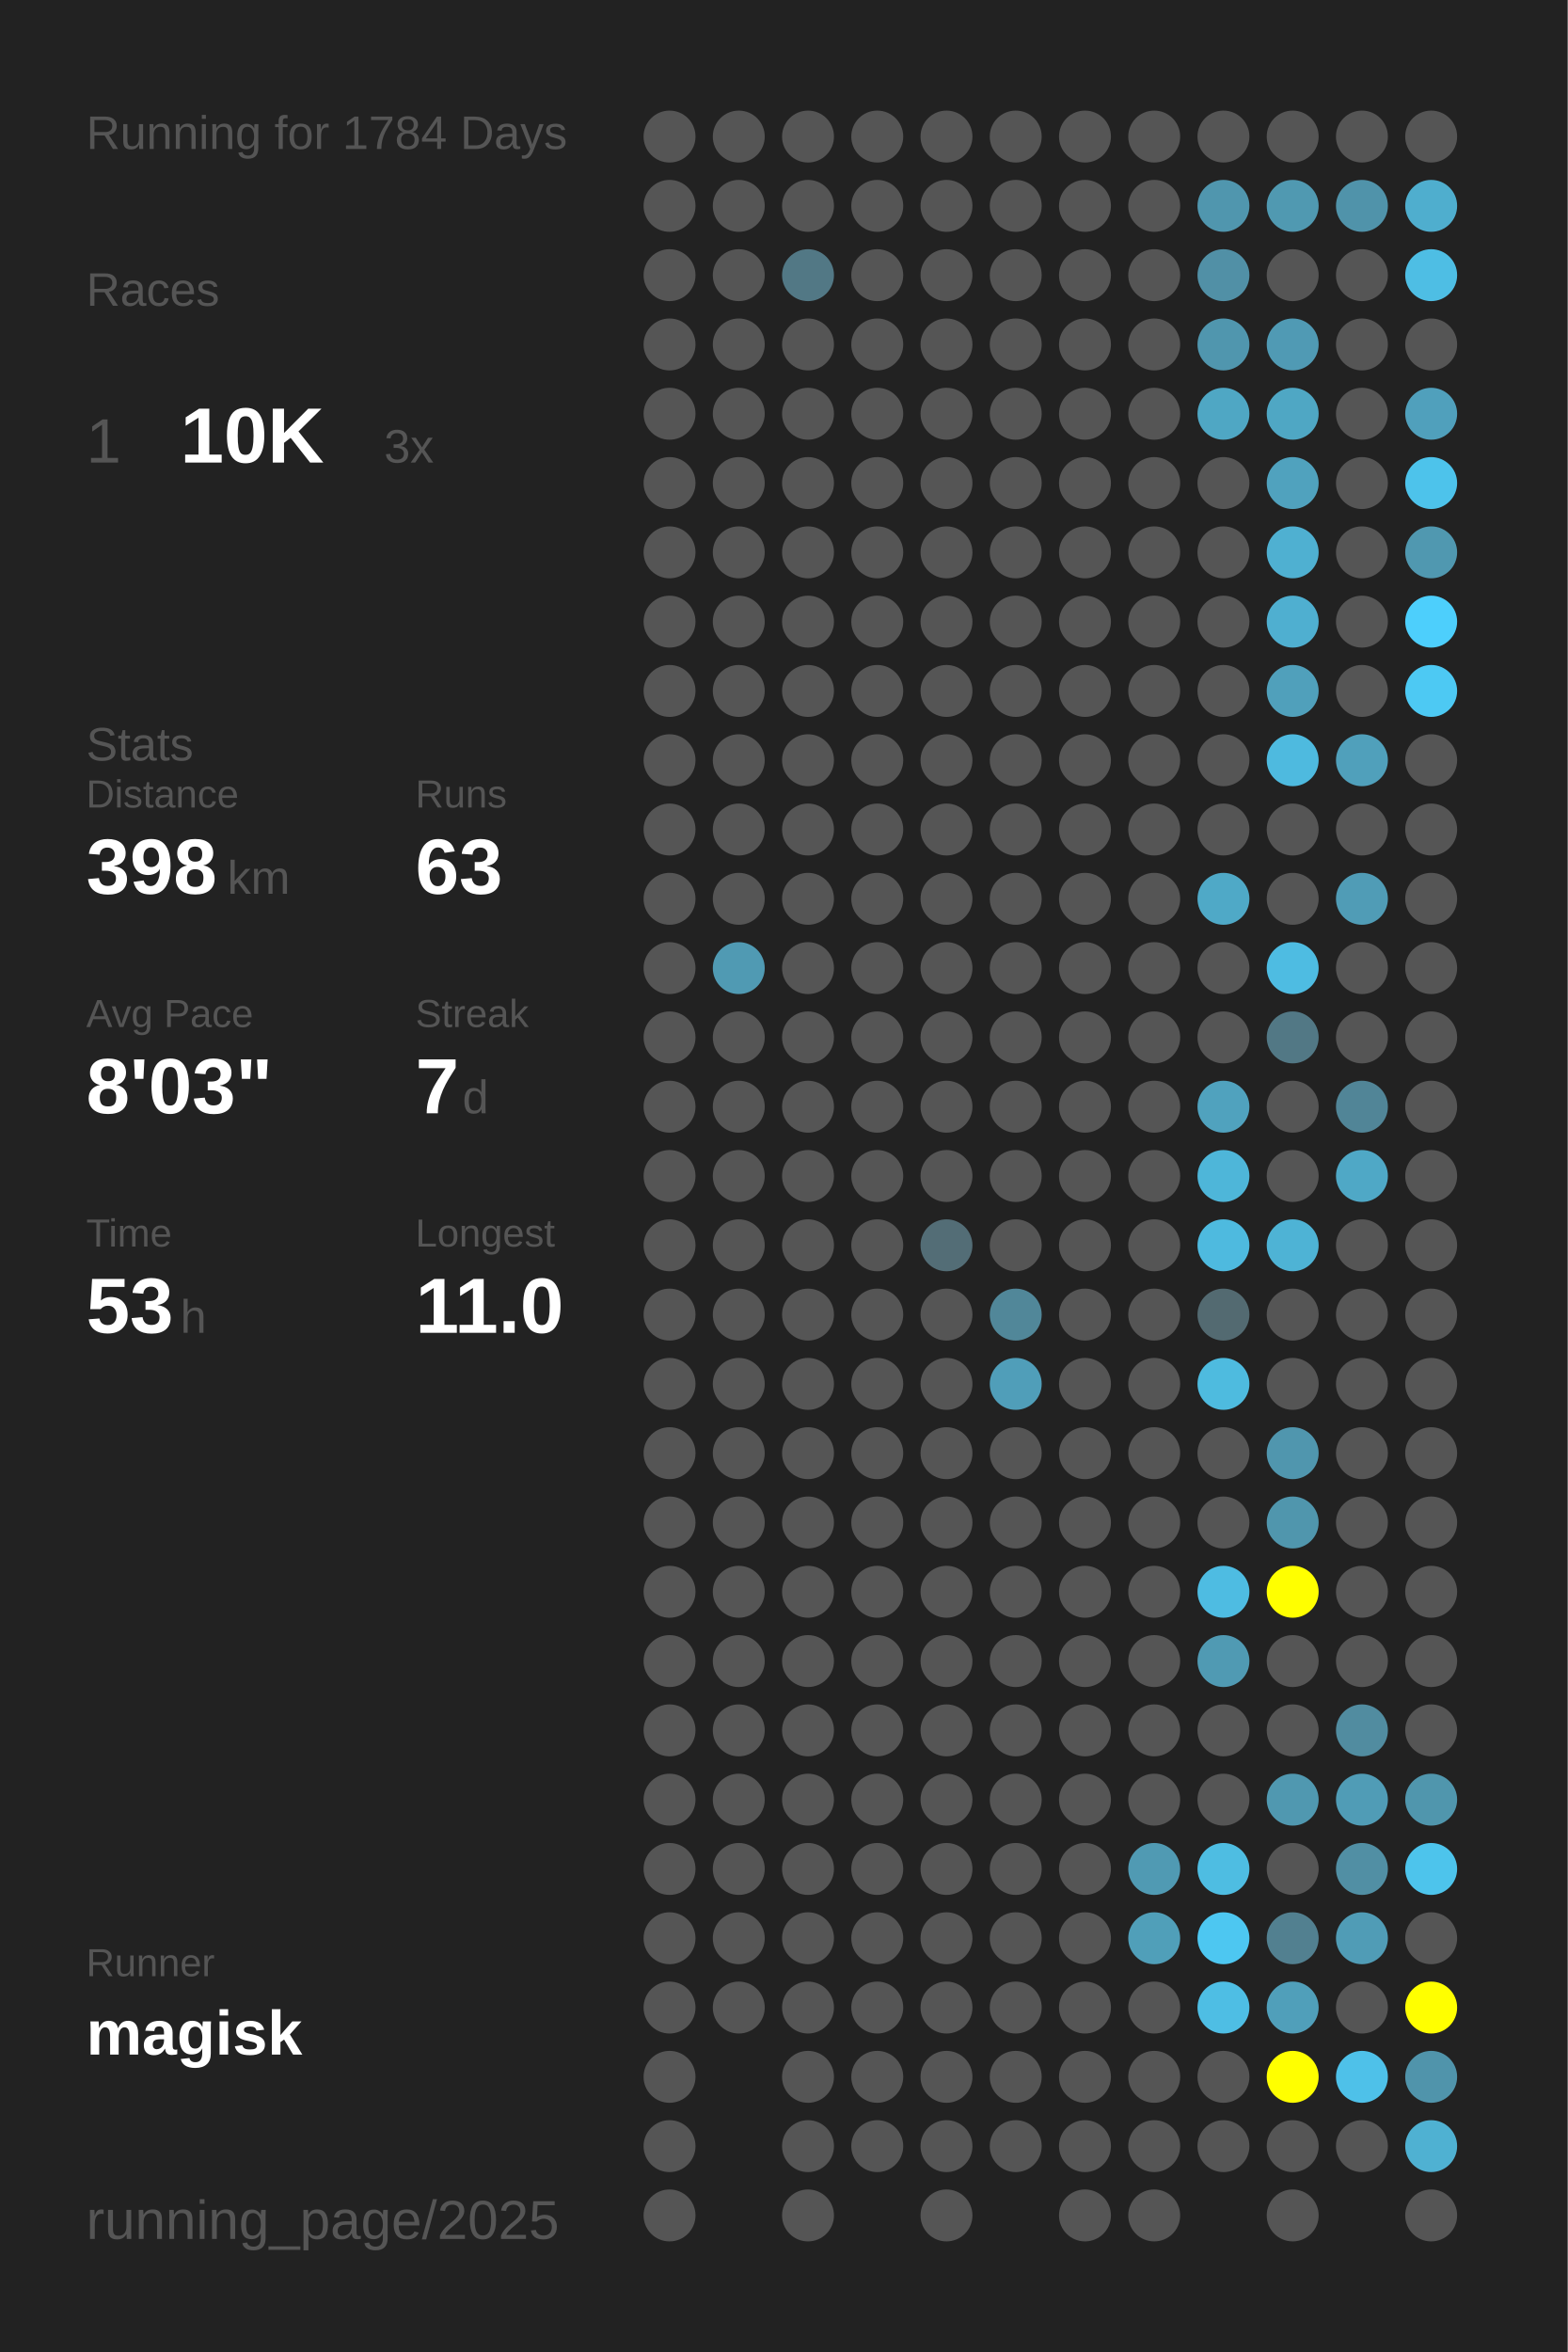
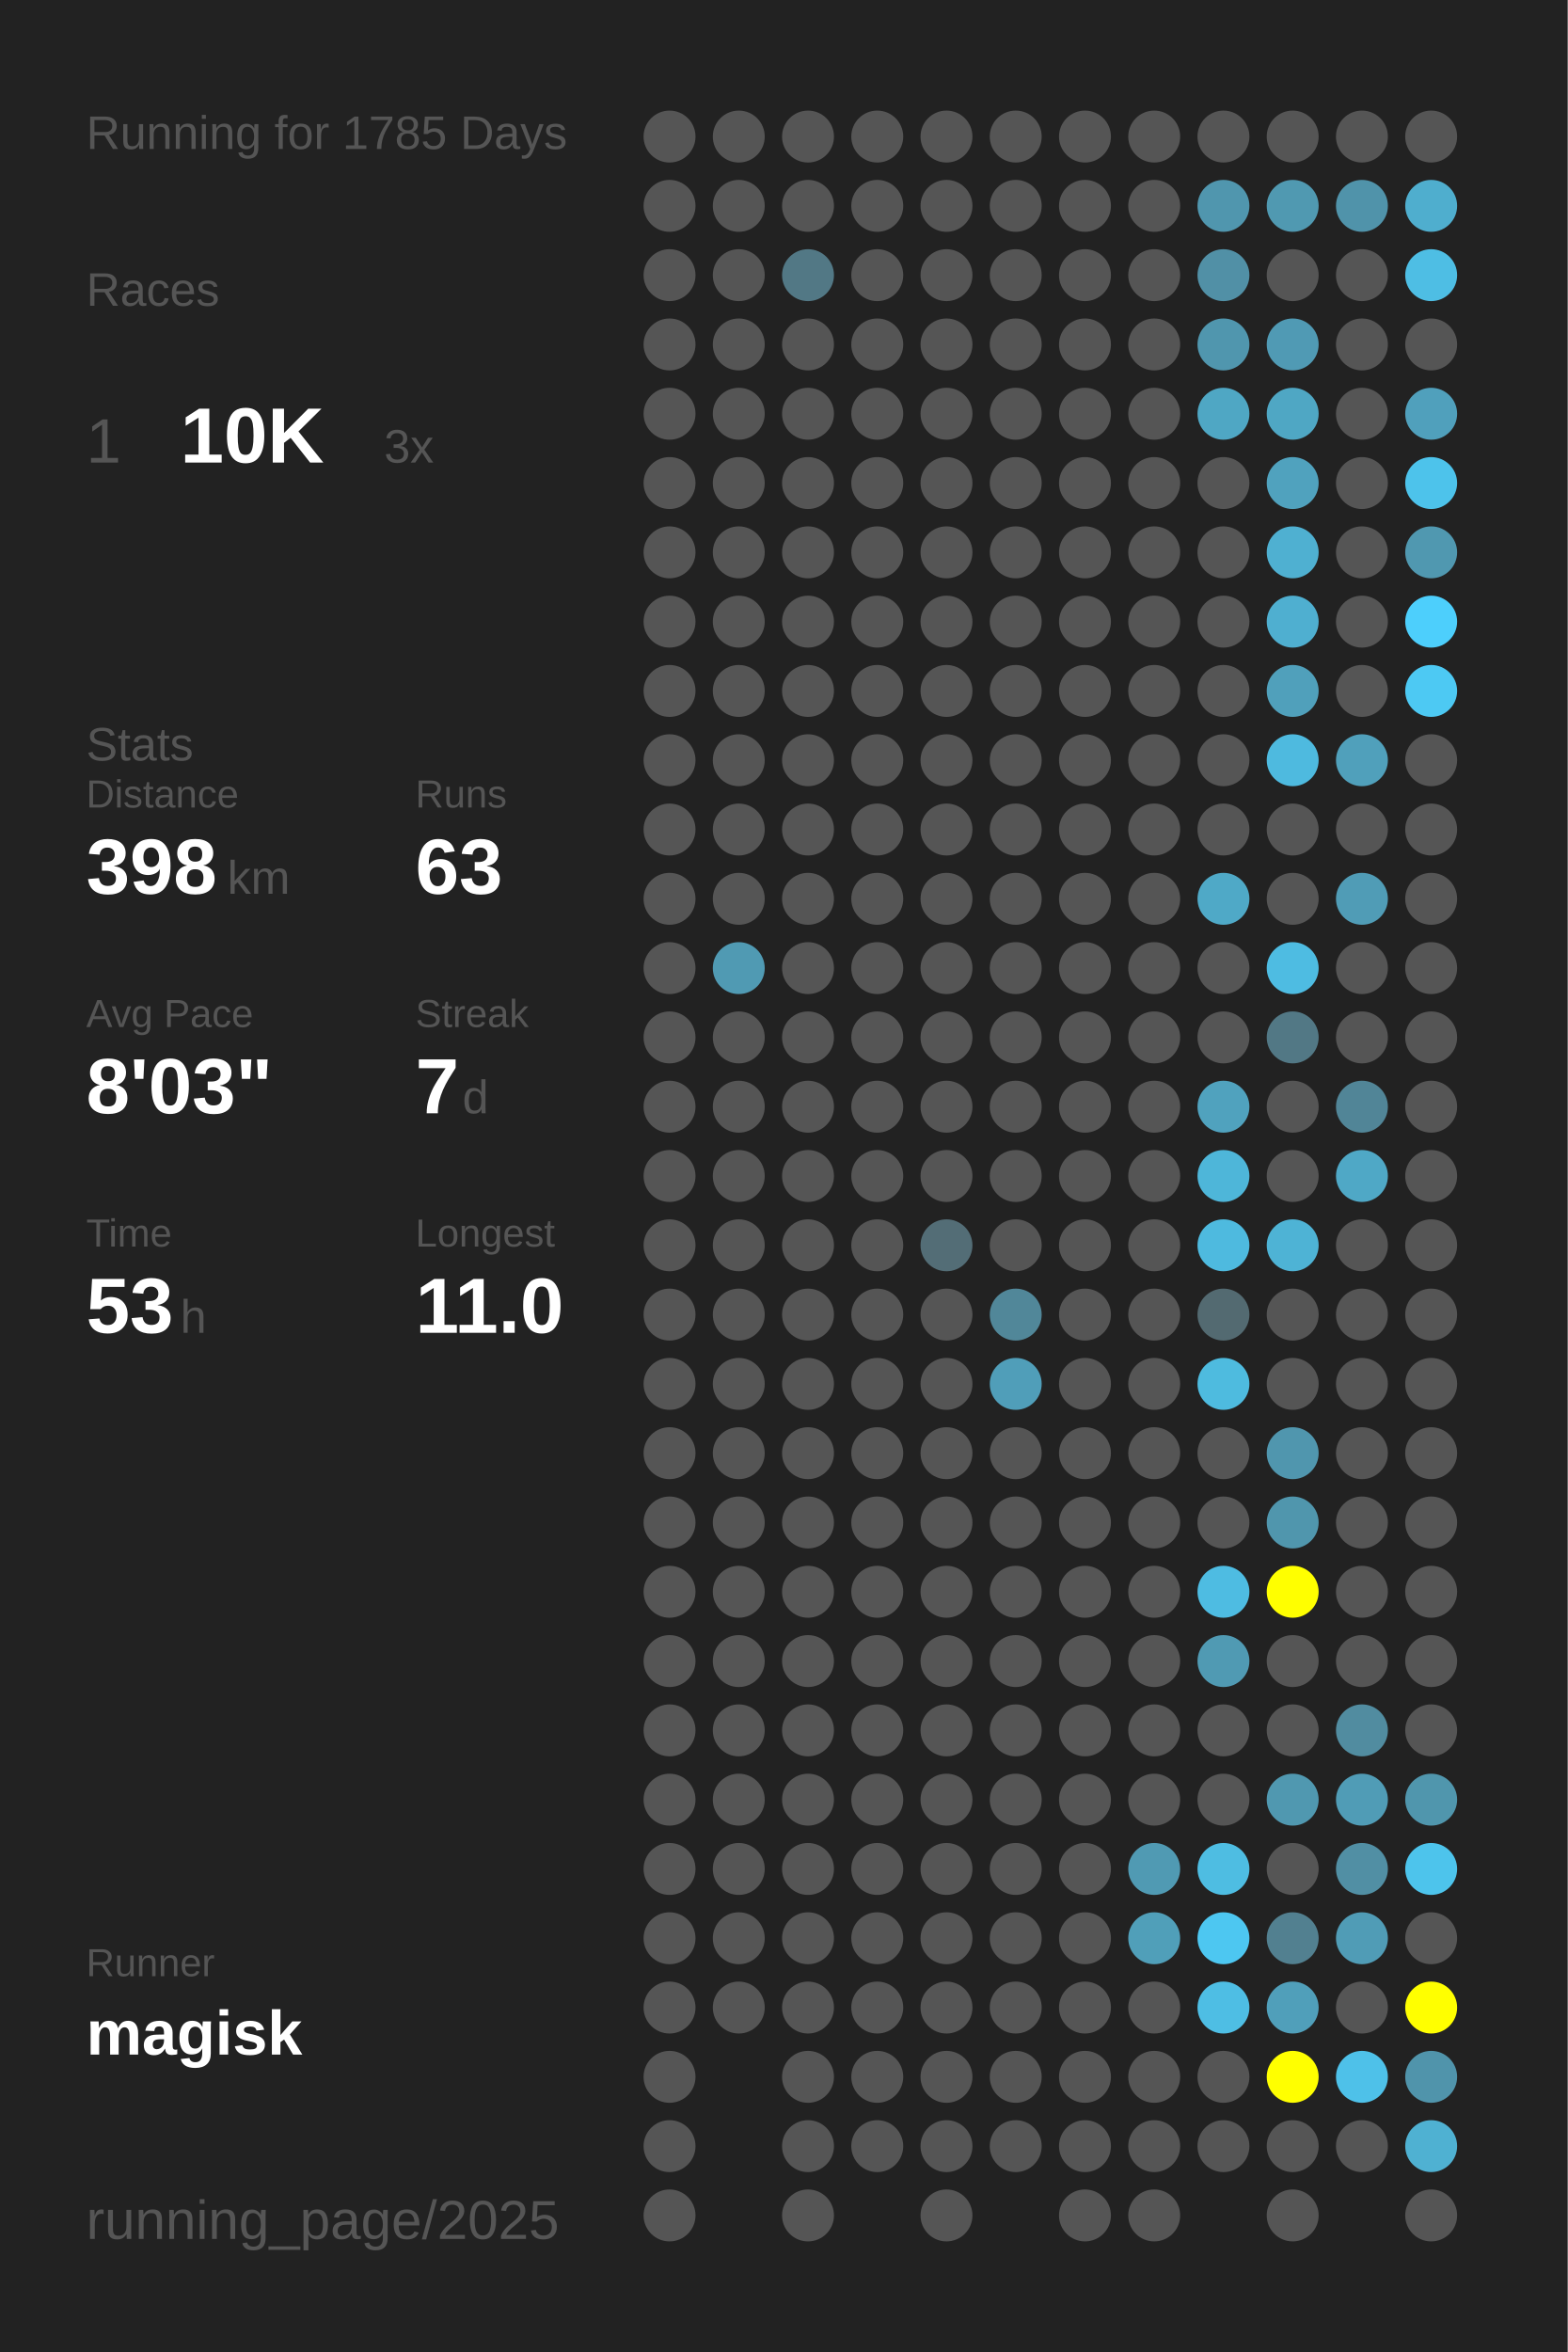
<svg xmlns="http://www.w3.org/2000/svg" baseProfile="full" height="300mm" version="1.1" viewBox="0,0,200,300" width="200mm">
  <defs />
  <rect fill="#222222" height="300" width="200" x="0" y="0" />
-   <text fill="#555555" style="font-size:6px; font-family:Arial;" x="11" y="19">Running for 1784 Days</text>
+   <text fill="#555555" style="font-size:6px; font-family:Arial;" x="11" y="19">Running for 1785 Days</text>
  <text fill="#555555" style="font-size:6px; font-family:Arial;" x="11" y="39">Races</text>
  <text fill="#555555" style="font-size:8px; font-family:Arial;" x="11" y="59">1</text>
  <text fill="#FFFFFF" style="font-size:10px; font-family:Arial; font-weight:bold;" x="23" y="59">10K</text>
  <text fill="#555555" style="font-size:6px; font-family:Arial;" x="49" y="59">3x</text>
  <text fill="#555555" style="font-size:6px; font-family:Arial;" x="11" y="97">Stats</text>
  <text fill="#555555" style="font-size:5px; font-family:Arial;" x="11" y="103">Distance</text>
  <text fill="#FFFFFF" style="font-size:10px; font-family:Arial; font-weight:bold;" x="11" y="114">398</text>
  <text fill="#555555" style="font-size:6px; font-family:Arial;" x="29" y="114">km</text>
  <text fill="#555555" style="font-size:5px; font-family:Arial;" x="53" y="103">Runs</text>
  <text fill="#FFFFFF" style="font-size:10px; font-family:Arial; font-weight:bold;" x="53" y="114">63</text>
  <text fill="#555555" style="font-size:5px; font-family:Arial;" x="11" y="131">Avg Pace</text>
  <text fill="#FFFFFF" style="font-size:10px; font-family:Arial; font-weight:bold;" x="11" y="142">8'03"</text>
  <text fill="#555555" style="font-size:5px; font-family:Arial;" x="53" y="131">Streak</text>
  <text fill="#FFFFFF" style="font-size:10px; font-family:Arial; font-weight:bold;" x="53" y="142">7</text>
  <text fill="#555555" style="font-size:6px; font-family:Arial;" x="59" y="142">d</text>
  <text fill="#555555" style="font-size:5px; font-family:Arial;" x="11" y="159">Time</text>
  <text fill="#FFFFFF" style="font-size:10px; font-family:Arial; font-weight:bold;" x="11" y="170">53</text>
  <text fill="#555555" style="font-size:6px; font-family:Arial;" x="23" y="170">h</text>
  <text fill="#555555" style="font-size:5px; font-family:Arial;" x="53" y="159">Longest</text>
  <text fill="#FFFFFF" style="font-size:10px; font-family:Arial; font-weight:bold;" x="53" y="170">11.0</text>
  <text fill="#555555" style="font-size:5px; font-family:Arial;" x="11" y="252.065">Runner</text>
  <text fill="#FFFFFF" style="font-size:8px; font-family:Arial; font-weight:bold;" x="11" y="262.065">magisk</text>
  <text fill="#555555" style="font-size:7px; font-family:Arial;" x="11" y="285.581">running_page/2025</text>
  <circle cx="85.417" cy="17.419" fill="#555555" r="3.312" />
  <circle cx="85.417" cy="26.258" fill="#555555" r="3.312" />
  <circle cx="85.417" cy="35.097" fill="#555555" r="3.312" />
  <circle cx="85.417" cy="43.935" fill="#555555" r="3.312" />
  <circle cx="85.417" cy="52.774" fill="#555555" r="3.312" />
  <circle cx="85.417" cy="61.613" fill="#555555" r="3.312" />
  <circle cx="85.417" cy="70.452" fill="#555555" r="3.312" />
  <circle cx="85.417" cy="79.29" fill="#555555" r="3.312" />
  <circle cx="85.417" cy="88.129" fill="#555555" r="3.312" />
  <circle cx="85.417" cy="96.968" fill="#555555" r="3.312" />
  <circle cx="85.417" cy="105.806" fill="#555555" r="3.312" />
  <circle cx="85.417" cy="114.645" fill="#555555" r="3.312" />
  <circle cx="85.417" cy="123.484" fill="#555555" r="3.312" />
  <circle cx="85.417" cy="132.323" fill="#555555" r="3.312" />
  <circle cx="85.417" cy="141.161" fill="#555555" r="3.312" />
  <circle cx="85.417" cy="150" fill="#555555" r="3.312" />
  <circle cx="85.417" cy="158.839" fill="#555555" r="3.312" />
  <circle cx="85.417" cy="167.677" fill="#555555" r="3.312" />
  <circle cx="85.417" cy="176.516" fill="#555555" r="3.312" />
  <circle cx="85.417" cy="185.355" fill="#555555" r="3.312" />
  <circle cx="85.417" cy="194.194" fill="#555555" r="3.312" />
  <circle cx="85.417" cy="203.032" fill="#555555" r="3.312" />
  <circle cx="85.417" cy="211.871" fill="#555555" r="3.312" />
  <circle cx="85.417" cy="220.71" fill="#555555" r="3.312" />
  <circle cx="85.417" cy="229.548" fill="#555555" r="3.312" />
  <circle cx="85.417" cy="238.387" fill="#555555" r="3.312" />
  <circle cx="85.417" cy="247.226" fill="#555555" r="3.312" />
  <circle cx="85.417" cy="256.065" fill="#555555" r="3.312" />
  <circle cx="85.417" cy="264.903" fill="#555555" r="3.312" />
  <circle cx="85.417" cy="273.742" fill="#555555" r="3.312" />
  <circle cx="85.417" cy="282.581" fill="#555555" r="3.312" />
  <circle cx="94.25" cy="17.419" fill="#555555" r="3.312" />
  <circle cx="94.25" cy="26.258" fill="#555555" r="3.312" />
  <circle cx="94.25" cy="35.097" fill="#555555" r="3.312" />
  <circle cx="94.25" cy="43.935" fill="#555555" r="3.312" />
  <circle cx="94.25" cy="52.774" fill="#555555" r="3.312" />
  <circle cx="94.25" cy="61.613" fill="#555555" r="3.312" />
  <circle cx="94.25" cy="70.452" fill="#555555" r="3.312" />
  <circle cx="94.25" cy="79.29" fill="#555555" r="3.312" />
  <circle cx="94.25" cy="88.129" fill="#555555" r="3.312" />
  <circle cx="94.25" cy="96.968" fill="#555555" r="3.312" />
  <circle cx="94.25" cy="105.806" fill="#555555" r="3.312" />
  <circle cx="94.25" cy="114.645" fill="#555555" r="3.312" />
  <circle cx="94.25" cy="123.484" fill="#509ab3" r="3.312" />
  <circle cx="94.25" cy="132.323" fill="#555555" r="3.312" />
  <circle cx="94.25" cy="141.161" fill="#555555" r="3.312" />
  <circle cx="94.25" cy="150" fill="#555555" r="3.312" />
  <circle cx="94.25" cy="158.839" fill="#555555" r="3.312" />
  <circle cx="94.25" cy="167.677" fill="#555555" r="3.312" />
  <circle cx="94.25" cy="176.516" fill="#555555" r="3.312" />
  <circle cx="94.25" cy="185.355" fill="#555555" r="3.312" />
  <circle cx="94.25" cy="194.194" fill="#555555" r="3.312" />
  <circle cx="94.25" cy="203.032" fill="#555555" r="3.312" />
  <circle cx="94.25" cy="211.871" fill="#555555" r="3.312" />
  <circle cx="94.25" cy="220.71" fill="#555555" r="3.312" />
  <circle cx="94.25" cy="229.548" fill="#555555" r="3.312" />
  <circle cx="94.25" cy="238.387" fill="#555555" r="3.312" />
  <circle cx="94.25" cy="247.226" fill="#555555" r="3.312" />
  <circle cx="94.25" cy="256.065" fill="#555555" r="3.312" />
  <circle cx="103.083" cy="17.419" fill="#555555" r="3.312" />
  <circle cx="103.083" cy="26.258" fill="#555555" r="3.312" />
  <circle cx="103.083" cy="35.097" fill="#527885" r="3.312" />
  <circle cx="103.083" cy="43.935" fill="#555555" r="3.312" />
  <circle cx="103.083" cy="52.774" fill="#555555" r="3.312" />
  <circle cx="103.083" cy="61.613" fill="#555555" r="3.312" />
  <circle cx="103.083" cy="70.452" fill="#555555" r="3.312" />
  <circle cx="103.083" cy="79.29" fill="#555555" r="3.312" />
  <circle cx="103.083" cy="88.129" fill="#555555" r="3.312" />
  <circle cx="103.083" cy="96.968" fill="#555555" r="3.312" />
  <circle cx="103.083" cy="105.806" fill="#555555" r="3.312" />
  <circle cx="103.083" cy="114.645" fill="#555555" r="3.312" />
  <circle cx="103.083" cy="123.484" fill="#555555" r="3.312" />
  <circle cx="103.083" cy="132.323" fill="#555555" r="3.312" />
  <circle cx="103.083" cy="141.161" fill="#555555" r="3.312" />
  <circle cx="103.083" cy="150" fill="#555555" r="3.312" />
  <circle cx="103.083" cy="158.839" fill="#555555" r="3.312" />
  <circle cx="103.083" cy="167.677" fill="#555555" r="3.312" />
  <circle cx="103.083" cy="176.516" fill="#555555" r="3.312" />
  <circle cx="103.083" cy="185.355" fill="#555555" r="3.312" />
  <circle cx="103.083" cy="194.194" fill="#555555" r="3.312" />
  <circle cx="103.083" cy="203.032" fill="#555555" r="3.312" />
  <circle cx="103.083" cy="211.871" fill="#555555" r="3.312" />
  <circle cx="103.083" cy="220.71" fill="#555555" r="3.312" />
  <circle cx="103.083" cy="229.548" fill="#555555" r="3.312" />
  <circle cx="103.083" cy="238.387" fill="#555555" r="3.312" />
  <circle cx="103.083" cy="247.226" fill="#555555" r="3.312" />
  <circle cx="103.083" cy="256.065" fill="#555555" r="3.312" />
  <circle cx="103.083" cy="264.903" fill="#555555" r="3.312" />
  <circle cx="103.083" cy="273.742" fill="#555555" r="3.312" />
  <circle cx="103.083" cy="282.581" fill="#555555" r="3.312" />
  <circle cx="111.917" cy="17.419" fill="#555555" r="3.312" />
  <circle cx="111.917" cy="26.258" fill="#555555" r="3.312" />
  <circle cx="111.917" cy="35.097" fill="#555555" r="3.312" />
  <circle cx="111.917" cy="43.935" fill="#555555" r="3.312" />
  <circle cx="111.917" cy="52.774" fill="#555555" r="3.312" />
  <circle cx="111.917" cy="61.613" fill="#555555" r="3.312" />
  <circle cx="111.917" cy="70.452" fill="#555555" r="3.312" />
  <circle cx="111.917" cy="79.29" fill="#555555" r="3.312" />
  <circle cx="111.917" cy="88.129" fill="#555555" r="3.312" />
  <circle cx="111.917" cy="96.968" fill="#555555" r="3.312" />
  <circle cx="111.917" cy="105.806" fill="#555555" r="3.312" />
  <circle cx="111.917" cy="114.645" fill="#555555" r="3.312" />
  <circle cx="111.917" cy="123.484" fill="#555555" r="3.312" />
  <circle cx="111.917" cy="132.323" fill="#555555" r="3.312" />
  <circle cx="111.917" cy="141.161" fill="#555555" r="3.312" />
  <circle cx="111.917" cy="150" fill="#555555" r="3.312" />
  <circle cx="111.917" cy="158.839" fill="#555555" r="3.312" />
  <circle cx="111.917" cy="167.677" fill="#555555" r="3.312" />
  <circle cx="111.917" cy="176.516" fill="#555555" r="3.312" />
  <circle cx="111.917" cy="185.355" fill="#555555" r="3.312" />
  <circle cx="111.917" cy="194.194" fill="#555555" r="3.312" />
  <circle cx="111.917" cy="203.032" fill="#555555" r="3.312" />
  <circle cx="111.917" cy="211.871" fill="#555555" r="3.312" />
  <circle cx="111.917" cy="220.71" fill="#555555" r="3.312" />
  <circle cx="111.917" cy="229.548" fill="#555555" r="3.312" />
  <circle cx="111.917" cy="238.387" fill="#555555" r="3.312" />
  <circle cx="111.917" cy="247.226" fill="#555555" r="3.312" />
  <circle cx="111.917" cy="256.065" fill="#555555" r="3.312" />
  <circle cx="111.917" cy="264.903" fill="#555555" r="3.312" />
  <circle cx="111.917" cy="273.742" fill="#555555" r="3.312" />
  <circle cx="120.75" cy="17.419" fill="#555555" r="3.312" />
  <circle cx="120.75" cy="26.258" fill="#555555" r="3.312" />
  <circle cx="120.75" cy="35.097" fill="#555555" r="3.312" />
  <circle cx="120.75" cy="43.935" fill="#555555" r="3.312" />
  <circle cx="120.75" cy="52.774" fill="#555555" r="3.312" />
  <circle cx="120.75" cy="61.613" fill="#555555" r="3.312" />
  <circle cx="120.75" cy="70.452" fill="#555555" r="3.312" />
  <circle cx="120.75" cy="79.29" fill="#555555" r="3.312" />
  <circle cx="120.75" cy="88.129" fill="#555555" r="3.312" />
  <circle cx="120.75" cy="96.968" fill="#555555" r="3.312" />
  <circle cx="120.75" cy="105.806" fill="#555555" r="3.312" />
  <circle cx="120.75" cy="114.645" fill="#555555" r="3.312" />
  <circle cx="120.75" cy="123.484" fill="#555555" r="3.312" />
  <circle cx="120.75" cy="132.323" fill="#555555" r="3.312" />
  <circle cx="120.75" cy="141.161" fill="#555555" r="3.312" />
  <circle cx="120.75" cy="150" fill="#555555" r="3.312" />
  <circle cx="120.75" cy="158.839" fill="#536d76" r="3.312" />
  <circle cx="120.75" cy="167.677" fill="#555555" r="3.312" />
  <circle cx="120.75" cy="176.516" fill="#555555" r="3.312" />
  <circle cx="120.75" cy="185.355" fill="#555555" r="3.312" />
  <circle cx="120.75" cy="194.194" fill="#555555" r="3.312" />
  <circle cx="120.75" cy="203.032" fill="#555555" r="3.312" />
  <circle cx="120.75" cy="211.871" fill="#555555" r="3.312" />
  <circle cx="120.75" cy="220.71" fill="#555555" r="3.312" />
  <circle cx="120.75" cy="229.548" fill="#555555" r="3.312" />
  <circle cx="120.75" cy="238.387" fill="#555555" r="3.312" />
  <circle cx="120.75" cy="247.226" fill="#555555" r="3.312" />
  <circle cx="120.75" cy="256.065" fill="#555555" r="3.312" />
  <circle cx="120.75" cy="264.903" fill="#555555" r="3.312" />
  <circle cx="120.75" cy="273.742" fill="#555555" r="3.312" />
  <circle cx="120.75" cy="282.581" fill="#555555" r="3.312" />
  <circle cx="129.583" cy="17.419" fill="#555555" r="3.312" />
  <circle cx="129.583" cy="26.258" fill="#555555" r="3.312" />
  <circle cx="129.583" cy="35.097" fill="#555555" r="3.312" />
  <circle cx="129.583" cy="43.935" fill="#555555" r="3.312" />
  <circle cx="129.583" cy="52.774" fill="#555555" r="3.312" />
  <circle cx="129.583" cy="61.613" fill="#555555" r="3.312" />
  <circle cx="129.583" cy="70.452" fill="#555555" r="3.312" />
  <circle cx="129.583" cy="79.29" fill="#555555" r="3.312" />
  <circle cx="129.583" cy="88.129" fill="#555555" r="3.312" />
  <circle cx="129.583" cy="96.968" fill="#555555" r="3.312" />
  <circle cx="129.583" cy="105.806" fill="#555555" r="3.312" />
  <circle cx="129.583" cy="114.645" fill="#555555" r="3.312" />
  <circle cx="129.583" cy="123.484" fill="#555555" r="3.312" />
  <circle cx="129.583" cy="132.323" fill="#555555" r="3.312" />
  <circle cx="129.583" cy="141.161" fill="#555555" r="3.312" />
  <circle cx="129.583" cy="150" fill="#555555" r="3.312" />
  <circle cx="129.583" cy="158.839" fill="#555555" r="3.312" />
  <circle cx="129.583" cy="167.677" fill="#518799" r="3.312" />
  <circle cx="129.583" cy="176.516" fill="#509eb9" r="3.312" />
  <circle cx="129.583" cy="185.355" fill="#555555" r="3.312" />
  <circle cx="129.583" cy="194.194" fill="#555555" r="3.312" />
  <circle cx="129.583" cy="203.032" fill="#555555" r="3.312" />
  <circle cx="129.583" cy="211.871" fill="#555555" r="3.312" />
  <circle cx="129.583" cy="220.71" fill="#555555" r="3.312" />
  <circle cx="129.583" cy="229.548" fill="#555555" r="3.312" />
  <circle cx="129.583" cy="238.387" fill="#555555" r="3.312" />
  <circle cx="129.583" cy="247.226" fill="#555555" r="3.312" />
  <circle cx="129.583" cy="256.065" fill="#555555" r="3.312" />
  <circle cx="129.583" cy="264.903" fill="#555555" r="3.312" />
  <circle cx="129.583" cy="273.742" fill="#555555" r="3.312" />
  <circle cx="138.417" cy="17.419" fill="#555555" r="3.312" />
  <circle cx="138.417" cy="26.258" fill="#555555" r="3.312" />
  <circle cx="138.417" cy="35.097" fill="#555555" r="3.312" />
  <circle cx="138.417" cy="43.935" fill="#555555" r="3.312" />
  <circle cx="138.417" cy="52.774" fill="#555555" r="3.312" />
  <circle cx="138.417" cy="61.613" fill="#555555" r="3.312" />
  <circle cx="138.417" cy="70.452" fill="#555555" r="3.312" />
  <circle cx="138.417" cy="79.29" fill="#555555" r="3.312" />
  <circle cx="138.417" cy="88.129" fill="#555555" r="3.312" />
  <circle cx="138.417" cy="96.968" fill="#555555" r="3.312" />
  <circle cx="138.417" cy="105.806" fill="#555555" r="3.312" />
  <circle cx="138.417" cy="114.645" fill="#555555" r="3.312" />
  <circle cx="138.417" cy="123.484" fill="#555555" r="3.312" />
  <circle cx="138.417" cy="132.323" fill="#555555" r="3.312" />
  <circle cx="138.417" cy="141.161" fill="#555555" r="3.312" />
  <circle cx="138.417" cy="150" fill="#555555" r="3.312" />
  <circle cx="138.417" cy="158.839" fill="#555555" r="3.312" />
  <circle cx="138.417" cy="167.677" fill="#555555" r="3.312" />
  <circle cx="138.417" cy="176.516" fill="#555555" r="3.312" />
  <circle cx="138.417" cy="185.355" fill="#555555" r="3.312" />
  <circle cx="138.417" cy="194.194" fill="#555555" r="3.312" />
  <circle cx="138.417" cy="203.032" fill="#555555" r="3.312" />
  <circle cx="138.417" cy="211.871" fill="#555555" r="3.312" />
  <circle cx="138.417" cy="220.71" fill="#555555" r="3.312" />
  <circle cx="138.417" cy="229.548" fill="#555555" r="3.312" />
  <circle cx="138.417" cy="238.387" fill="#555555" r="3.312" />
  <circle cx="138.417" cy="247.226" fill="#555555" r="3.312" />
  <circle cx="138.417" cy="256.065" fill="#555555" r="3.312" />
  <circle cx="138.417" cy="264.903" fill="#555555" r="3.312" />
  <circle cx="138.417" cy="273.742" fill="#555555" r="3.312" />
  <circle cx="138.417" cy="282.581" fill="#555555" r="3.312" />
  <circle cx="147.25" cy="17.419" fill="#555555" r="3.312" />
  <circle cx="147.25" cy="26.258" fill="#555555" r="3.312" />
  <circle cx="147.25" cy="35.097" fill="#555555" r="3.312" />
  <circle cx="147.25" cy="43.935" fill="#555555" r="3.312" />
  <circle cx="147.25" cy="52.774" fill="#555555" r="3.312" />
  <circle cx="147.25" cy="61.613" fill="#555555" r="3.312" />
  <circle cx="147.25" cy="70.452" fill="#555555" r="3.312" />
  <circle cx="147.25" cy="79.29" fill="#555555" r="3.312" />
  <circle cx="147.25" cy="88.129" fill="#555555" r="3.312" />
  <circle cx="147.25" cy="96.968" fill="#555555" r="3.312" />
  <circle cx="147.25" cy="105.806" fill="#555555" r="3.312" />
  <circle cx="147.25" cy="114.645" fill="#555555" r="3.312" />
  <circle cx="147.25" cy="123.484" fill="#555555" r="3.312" />
  <circle cx="147.25" cy="132.323" fill="#555555" r="3.312" />
  <circle cx="147.25" cy="141.161" fill="#555555" r="3.312" />
  <circle cx="147.25" cy="150" fill="#555555" r="3.312" />
  <circle cx="147.25" cy="158.839" fill="#555555" r="3.312" />
  <circle cx="147.25" cy="167.677" fill="#555555" r="3.312" />
  <circle cx="147.25" cy="176.516" fill="#555555" r="3.312" />
  <circle cx="147.25" cy="185.355" fill="#555555" r="3.312" />
  <circle cx="147.25" cy="194.194" fill="#555555" r="3.312" />
  <circle cx="147.25" cy="203.032" fill="#555555" r="3.312" />
  <circle cx="147.25" cy="211.871" fill="#555555" r="3.312" />
  <circle cx="147.25" cy="220.71" fill="#555555" r="3.312" />
  <circle cx="147.25" cy="229.548" fill="#555555" r="3.312" />
  <circle cx="147.25" cy="238.387" fill="#509ab3" r="3.312" />
  <circle cx="147.25" cy="247.226" fill="#509fb9" r="3.312" />
  <circle cx="147.25" cy="256.065" fill="#555555" r="3.312" />
  <circle cx="147.25" cy="264.903" fill="#555555" r="3.312" />
  <circle cx="147.25" cy="273.742" fill="#555555" r="3.312" />
  <circle cx="147.25" cy="282.581" fill="#555555" r="3.312" />
  <circle cx="156.083" cy="17.419" fill="#555555" r="3.312" />
  <circle cx="156.083" cy="26.258" fill="#5096ae" r="3.312" />
  <circle cx="156.083" cy="35.097" fill="#5190a6" r="3.312" />
  <circle cx="156.083" cy="43.935" fill="#5096ae" r="3.312" />
  <circle cx="156.083" cy="52.774" fill="#4fa7c4" r="3.312" />
  <circle cx="156.083" cy="61.613" fill="#555555" r="3.312" />
  <circle cx="156.083" cy="70.452" fill="#555555" r="3.312" />
  <circle cx="156.083" cy="79.29" fill="#555555" r="3.312" />
  <circle cx="156.083" cy="88.129" fill="#555555" r="3.312" />
  <circle cx="156.083" cy="96.968" fill="#555555" r="3.312" />
  <circle cx="156.083" cy="105.806" fill="#555555" r="3.312" />
  <circle cx="156.083" cy="114.645" fill="#4fa9c7" r="3.312" />
  <circle cx="156.083" cy="123.484" fill="#555555" r="3.312" />
  <circle cx="156.083" cy="132.323" fill="#555555" r="3.312" />
  <circle cx="156.083" cy="141.161" fill="#50a2be" r="3.312" />
  <circle cx="156.083" cy="150" fill="#4eb6d9" r="3.312" />
  <circle cx="156.083" cy="158.839" fill="#4ebadf" r="3.312" />
  <circle cx="156.083" cy="167.677" fill="#536a71" r="3.312" />
  <circle cx="156.083" cy="176.516" fill="#4ebbdf" r="3.312" />
  <circle cx="156.083" cy="185.355" fill="#555555" r="3.312" />
  <circle cx="156.083" cy="194.194" fill="#555555" r="3.312" />
  <circle cx="156.083" cy="203.032" fill="#4ebce2" r="3.312" />
  <circle cx="156.083" cy="211.871" fill="#509ab3" r="3.312" />
  <circle cx="156.083" cy="220.71" fill="#555555" r="3.312" />
  <circle cx="156.083" cy="229.548" fill="#555555" r="3.312" />
  <circle cx="156.083" cy="238.387" fill="#4ebde2" r="3.312" />
  <circle cx="156.083" cy="247.226" fill="#4dc7f1" r="3.312" />
  <circle cx="156.083" cy="256.065" fill="#4ebee4" r="3.312" />
  <circle cx="156.083" cy="264.903" fill="#555555" r="3.312" />
  <circle cx="156.083" cy="273.742" fill="#555555" r="3.312" />
  <circle cx="164.917" cy="17.419" fill="#555555" r="3.312" />
  <circle cx="164.917" cy="26.258" fill="#5099b1" r="3.312" />
  <circle cx="164.917" cy="35.097" fill="#555555" r="3.312" />
  <circle cx="164.917" cy="43.935" fill="#509ab4" r="3.312" />
  <circle cx="164.917" cy="52.774" fill="#4fa7c4" r="3.312" />
  <circle cx="164.917" cy="61.613" fill="#50a2be" r="3.312" />
  <circle cx="164.917" cy="70.452" fill="#4fb0d1" r="3.312" />
  <circle cx="164.917" cy="79.29" fill="#4fafd0" r="3.312" />
  <circle cx="164.917" cy="88.129" fill="#50a0bb" r="3.312" />
  <circle cx="164.917" cy="96.968" fill="#4ebadf" r="3.312" />
  <circle cx="164.917" cy="105.806" fill="#555555" r="3.312" />
  <circle cx="164.917" cy="114.645" fill="#555555" r="3.312" />
  <circle cx="164.917" cy="123.484" fill="#4ebce2" r="3.312" />
  <circle cx="164.917" cy="132.323" fill="#527885" r="3.312" />
  <circle cx="164.917" cy="141.161" fill="#555555" r="3.312" />
  <circle cx="164.917" cy="150" fill="#555555" r="3.312" />
  <circle cx="164.917" cy="158.839" fill="#4eb3d5" r="3.312" />
  <circle cx="164.917" cy="167.677" fill="#555555" r="3.312" />
  <circle cx="164.917" cy="176.516" fill="#555555" r="3.312" />
  <circle cx="164.917" cy="185.355" fill="#5096ae" r="3.312" />
  <circle cx="164.917" cy="194.194" fill="#5096ad" r="3.312" />
  <circle cx="164.917" cy="203.032" fill="#FFFF00" r="3.312" />
  <circle cx="164.917" cy="211.871" fill="#555555" r="3.312" />
  <circle cx="164.917" cy="220.71" fill="#555555" r="3.312" />
  <circle cx="164.917" cy="229.548" fill="#5098b0" r="3.312" />
  <circle cx="164.917" cy="238.387" fill="#555555" r="3.312" />
  <circle cx="164.917" cy="247.226" fill="#528090" r="3.312" />
  <circle cx="164.917" cy="256.065" fill="#509fba" r="3.312" />
  <circle cx="164.917" cy="264.903" fill="#FFFF00" r="3.312" />
  <circle cx="164.917" cy="273.742" fill="#555555" r="3.312" />
  <circle cx="164.917" cy="282.581" fill="#555555" r="3.312" />
  <circle cx="173.75" cy="17.419" fill="#555555" r="3.312" />
  <circle cx="173.75" cy="26.258" fill="#5093aa" r="3.312" />
  <circle cx="173.75" cy="35.097" fill="#555555" r="3.312" />
  <circle cx="173.75" cy="43.935" fill="#555555" r="3.312" />
  <circle cx="173.75" cy="52.774" fill="#555555" r="3.312" />
  <circle cx="173.75" cy="61.613" fill="#555555" r="3.312" />
  <circle cx="173.75" cy="70.452" fill="#555555" r="3.312" />
  <circle cx="173.75" cy="79.29" fill="#555555" r="3.312" />
  <circle cx="173.75" cy="88.129" fill="#555555" r="3.312" />
  <circle cx="173.75" cy="96.968" fill="#50a0bb" r="3.312" />
  <circle cx="173.75" cy="105.806" fill="#555555" r="3.312" />
  <circle cx="173.75" cy="114.645" fill="#509cb6" r="3.312" />
  <circle cx="173.75" cy="123.484" fill="#555555" r="3.312" />
  <circle cx="173.75" cy="132.323" fill="#555555" r="3.312" />
  <circle cx="173.75" cy="141.161" fill="#518597" r="3.312" />
  <circle cx="173.75" cy="150" fill="#4fa8c6" r="3.312" />
  <circle cx="173.75" cy="158.839" fill="#555555" r="3.312" />
  <circle cx="173.75" cy="167.677" fill="#555555" r="3.312" />
  <circle cx="173.75" cy="176.516" fill="#555555" r="3.312" />
  <circle cx="173.75" cy="185.355" fill="#555555" r="3.312" />
  <circle cx="173.75" cy="194.194" fill="#555555" r="3.312" />
  <circle cx="173.75" cy="203.032" fill="#555555" r="3.312" />
  <circle cx="173.75" cy="211.871" fill="#555555" r="3.312" />
  <circle cx="173.75" cy="220.71" fill="#518ca0" r="3.312" />
  <circle cx="173.75" cy="229.548" fill="#509cb6" r="3.312" />
  <circle cx="173.75" cy="238.387" fill="#518fa4" r="3.312" />
  <circle cx="173.75" cy="247.226" fill="#509cb6" r="3.312" />
  <circle cx="173.75" cy="256.065" fill="#555555" r="3.312" />
  <circle cx="173.75" cy="264.903" fill="#4ec1e9" r="3.312" />
  <circle cx="173.75" cy="273.742" fill="#555555" r="3.312" />
  <circle cx="182.583" cy="17.419" fill="#555555" r="3.312" />
  <circle cx="182.583" cy="26.258" fill="#4faece" r="3.312" />
  <circle cx="182.583" cy="35.097" fill="#4ebee4" r="3.312" />
  <circle cx="182.583" cy="43.935" fill="#555555" r="3.312" />
  <circle cx="182.583" cy="52.774" fill="#50a0bc" r="3.312" />
  <circle cx="182.583" cy="61.613" fill="#4dc3eb" r="3.312" />
  <circle cx="182.583" cy="70.452" fill="#5098b0" r="3.312" />
  <circle cx="182.583" cy="79.29" fill="#4dcffc" r="3.312" />
  <circle cx="182.583" cy="88.129" fill="#4dc9f3" r="3.312" />
  <circle cx="182.583" cy="96.968" fill="#555555" r="3.312" />
  <circle cx="182.583" cy="105.806" fill="#555555" r="3.312" />
  <circle cx="182.583" cy="114.645" fill="#555555" r="3.312" />
  <circle cx="182.583" cy="123.484" fill="#555555" r="3.312" />
  <circle cx="182.583" cy="132.323" fill="#555555" r="3.312" />
  <circle cx="182.583" cy="141.161" fill="#555555" r="3.312" />
  <circle cx="182.583" cy="150" fill="#555555" r="3.312" />
  <circle cx="182.583" cy="158.839" fill="#555555" r="3.312" />
  <circle cx="182.583" cy="167.677" fill="#555555" r="3.312" />
  <circle cx="182.583" cy="176.516" fill="#555555" r="3.312" />
  <circle cx="182.583" cy="185.355" fill="#555555" r="3.312" />
  <circle cx="182.583" cy="194.194" fill="#555555" r="3.312" />
  <circle cx="182.583" cy="203.032" fill="#555555" r="3.312" />
  <circle cx="182.583" cy="211.871" fill="#555555" r="3.312" />
  <circle cx="182.583" cy="220.71" fill="#555555" r="3.312" />
  <circle cx="182.583" cy="229.548" fill="#5096ad" r="3.312" />
  <circle cx="182.583" cy="238.387" fill="#4dc4ec" r="3.312" />
  <circle cx="182.583" cy="247.226" fill="#555555" r="3.312" />
  <circle cx="182.583" cy="256.065" fill="#FFFF00" r="3.312" />
  <circle cx="182.583" cy="264.903" fill="#5094ab" r="3.312" />
  <circle cx="182.583" cy="273.742" fill="#4fb1d2" r="3.312" />
  <circle cx="182.583" cy="282.581" fill="#555555" r="3.312" />
</svg>
